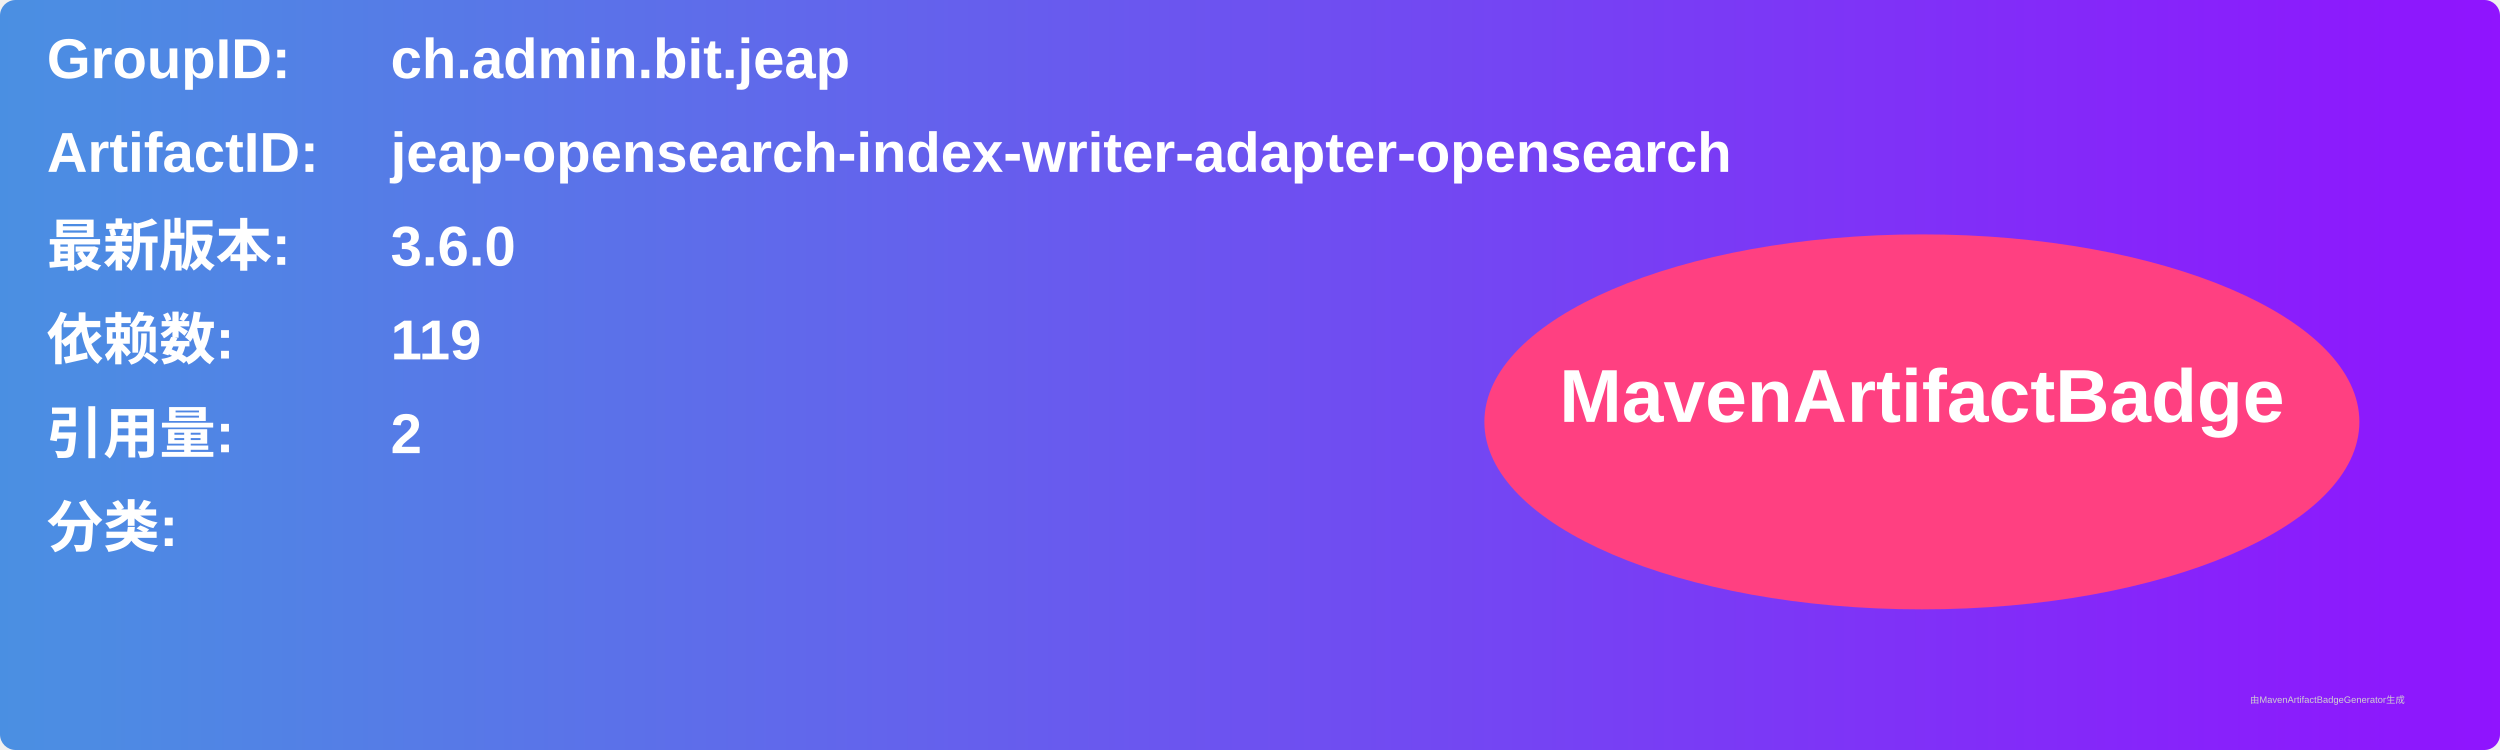
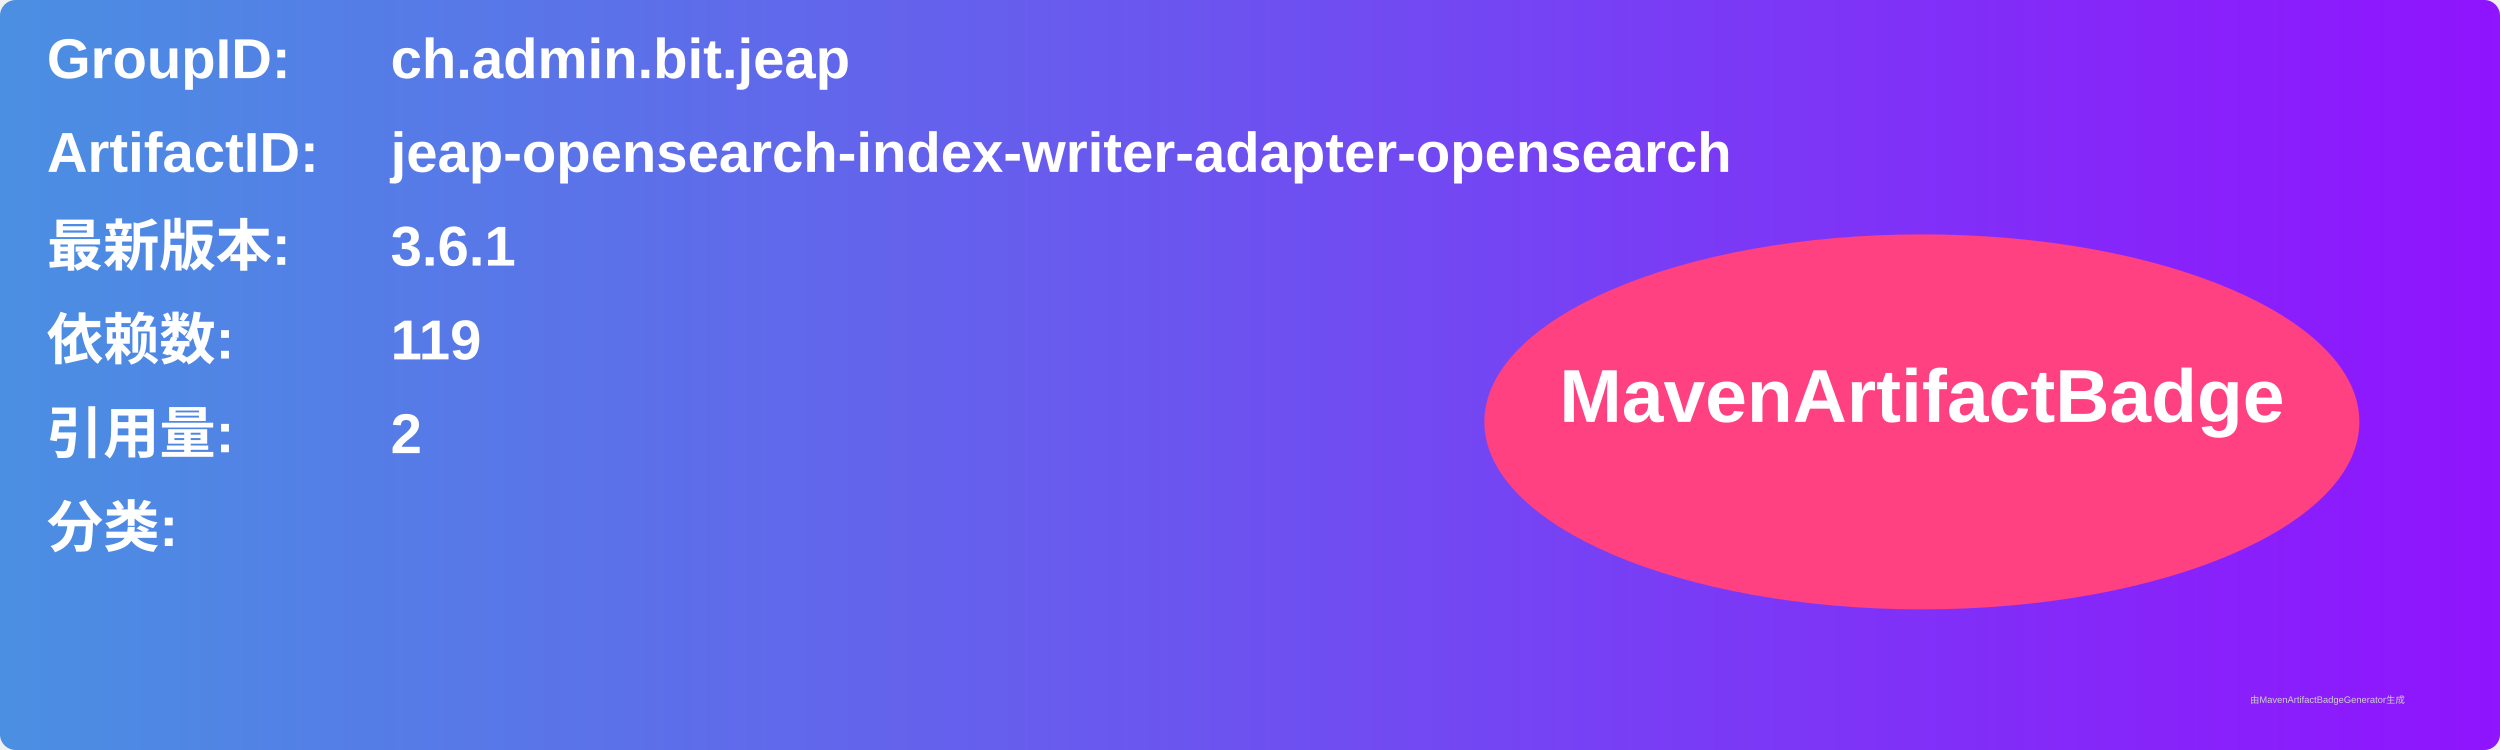
<svg xmlns="http://www.w3.org/2000/svg" width="800" height="240" viewBox="0 0 800 240">
  <linearGradient id="grad" x1="0%" y1="0%" x2="100%" y2="0%">
    <stop offset="0%" stop-color="#4a90e2" />
    <stop offset="100%" stop-color="#9013fe" />
  </linearGradient>
  <rect width="100%" height="100%" rx="5" ry="5" fill="url(#grad)" />
  <g transform="translate(15, 15)">
    <text x="0" y="10" font-family="Arial" font-size="18" fill="white" font-weight="bold" width="260">GroupID:</text>
    <text x="110" y="10" font-family="Arial" font-size="18" fill="white" font-weight="bold" width="460">ch.admin.bit.jeap</text>
    <text x="0" y="40" font-family="Arial" font-size="18" fill="white" font-weight="bold" width="260">ArtifactID:</text>
    <text x="110" y="40" font-family="Arial" font-size="18" fill="white" font-weight="bold" width="460">jeap-opensearch-index-writer-adapter-opensearch</text>
    <text x="0" y="70" font-family="Arial" font-size="18" fill="white" font-weight="bold">最新版本:</text>
    <text x="110" y="70" font-family="Arial" font-size="18" fill="white" font-weight="bold">
-       <tspan font-weight="bold">3.6.0</tspan>
+       <tspan font-weight="bold">3.6.1</tspan>
    </text>
    <text x="0" y="100" font-family="Arial" font-size="18" fill="white" font-weight="bold">依赖数: </text>
    <text x="110" y="100" font-family="Arial" font-size="18" fill="white">
      <tspan font-weight="bold">119</tspan>
    </text>
    <text x="0" y="130" font-family="Arial" font-size="18" fill="white" font-weight="bold">引用量: </text>
    <text x="110" y="130" font-family="Arial" font-size="18" fill="white">
      <tspan font-weight="bold">2</tspan>
    </text>
    <text x="0" y="160" font-family="Arial" font-size="18" fill="white" font-weight="bold">分类:</text>
    <text x="10" y="190" font-family="Arial" font-size="10" fill="white">
      <tspan font-weight="bold" />
    </text>
    <ellipse cx="600" cy="120" rx="140" ry="60" fill="#ff4081" />
    <text x="600" y="120" text-anchor="middle" font-family="Arial" font-size="24" fill="white" font-weight="bold">MavenArtifactBadge</text>
  </g>
  <text x="720" y="225" font-family="Arial" font-size="3" fill="#d0d0d0">由MavenArtifactBadgeGenerator生成</text>
</svg>
